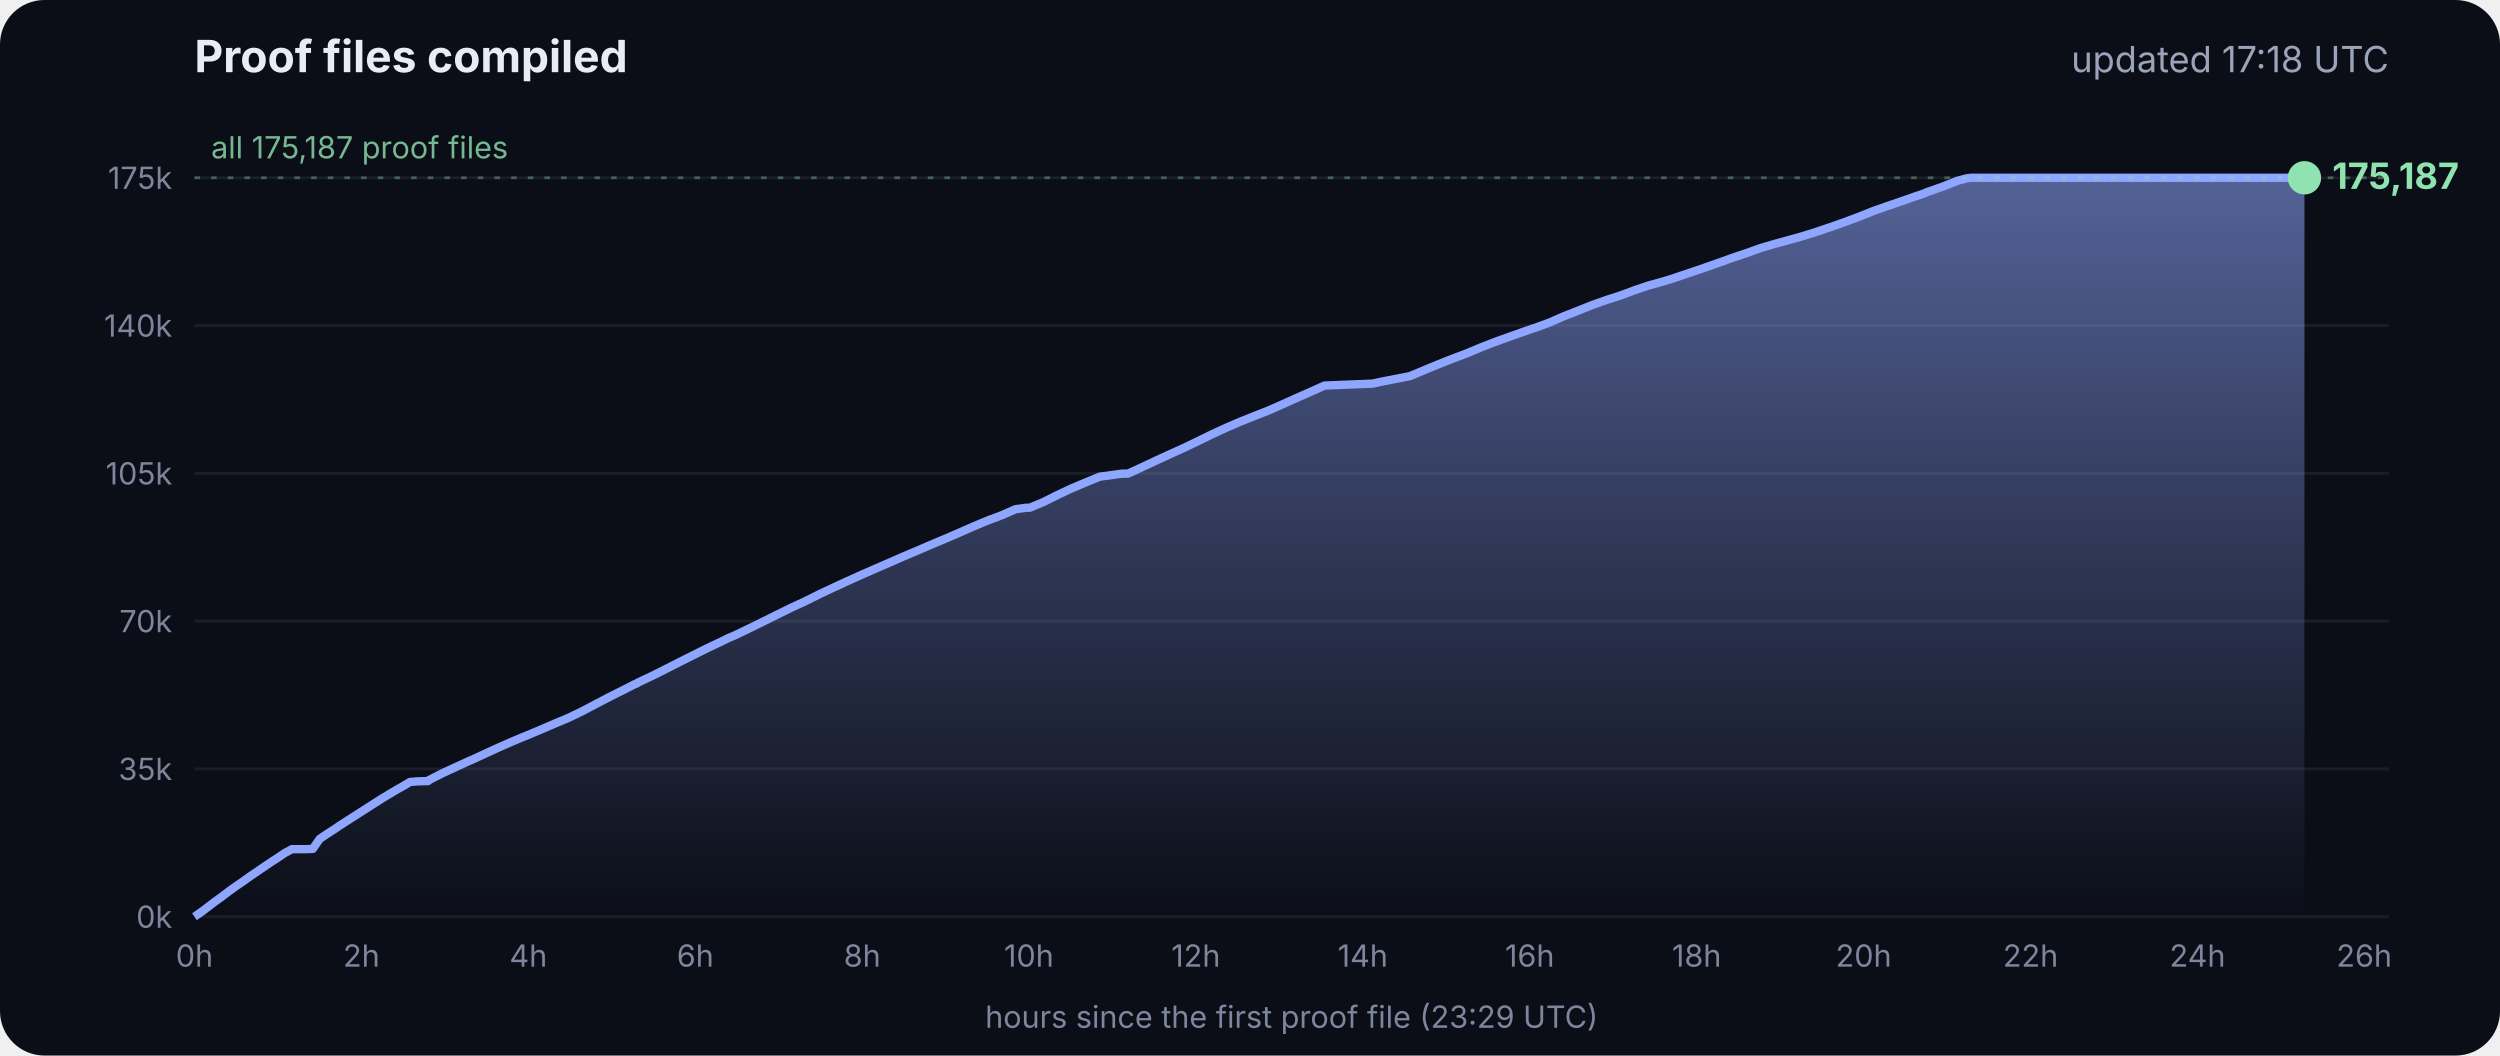
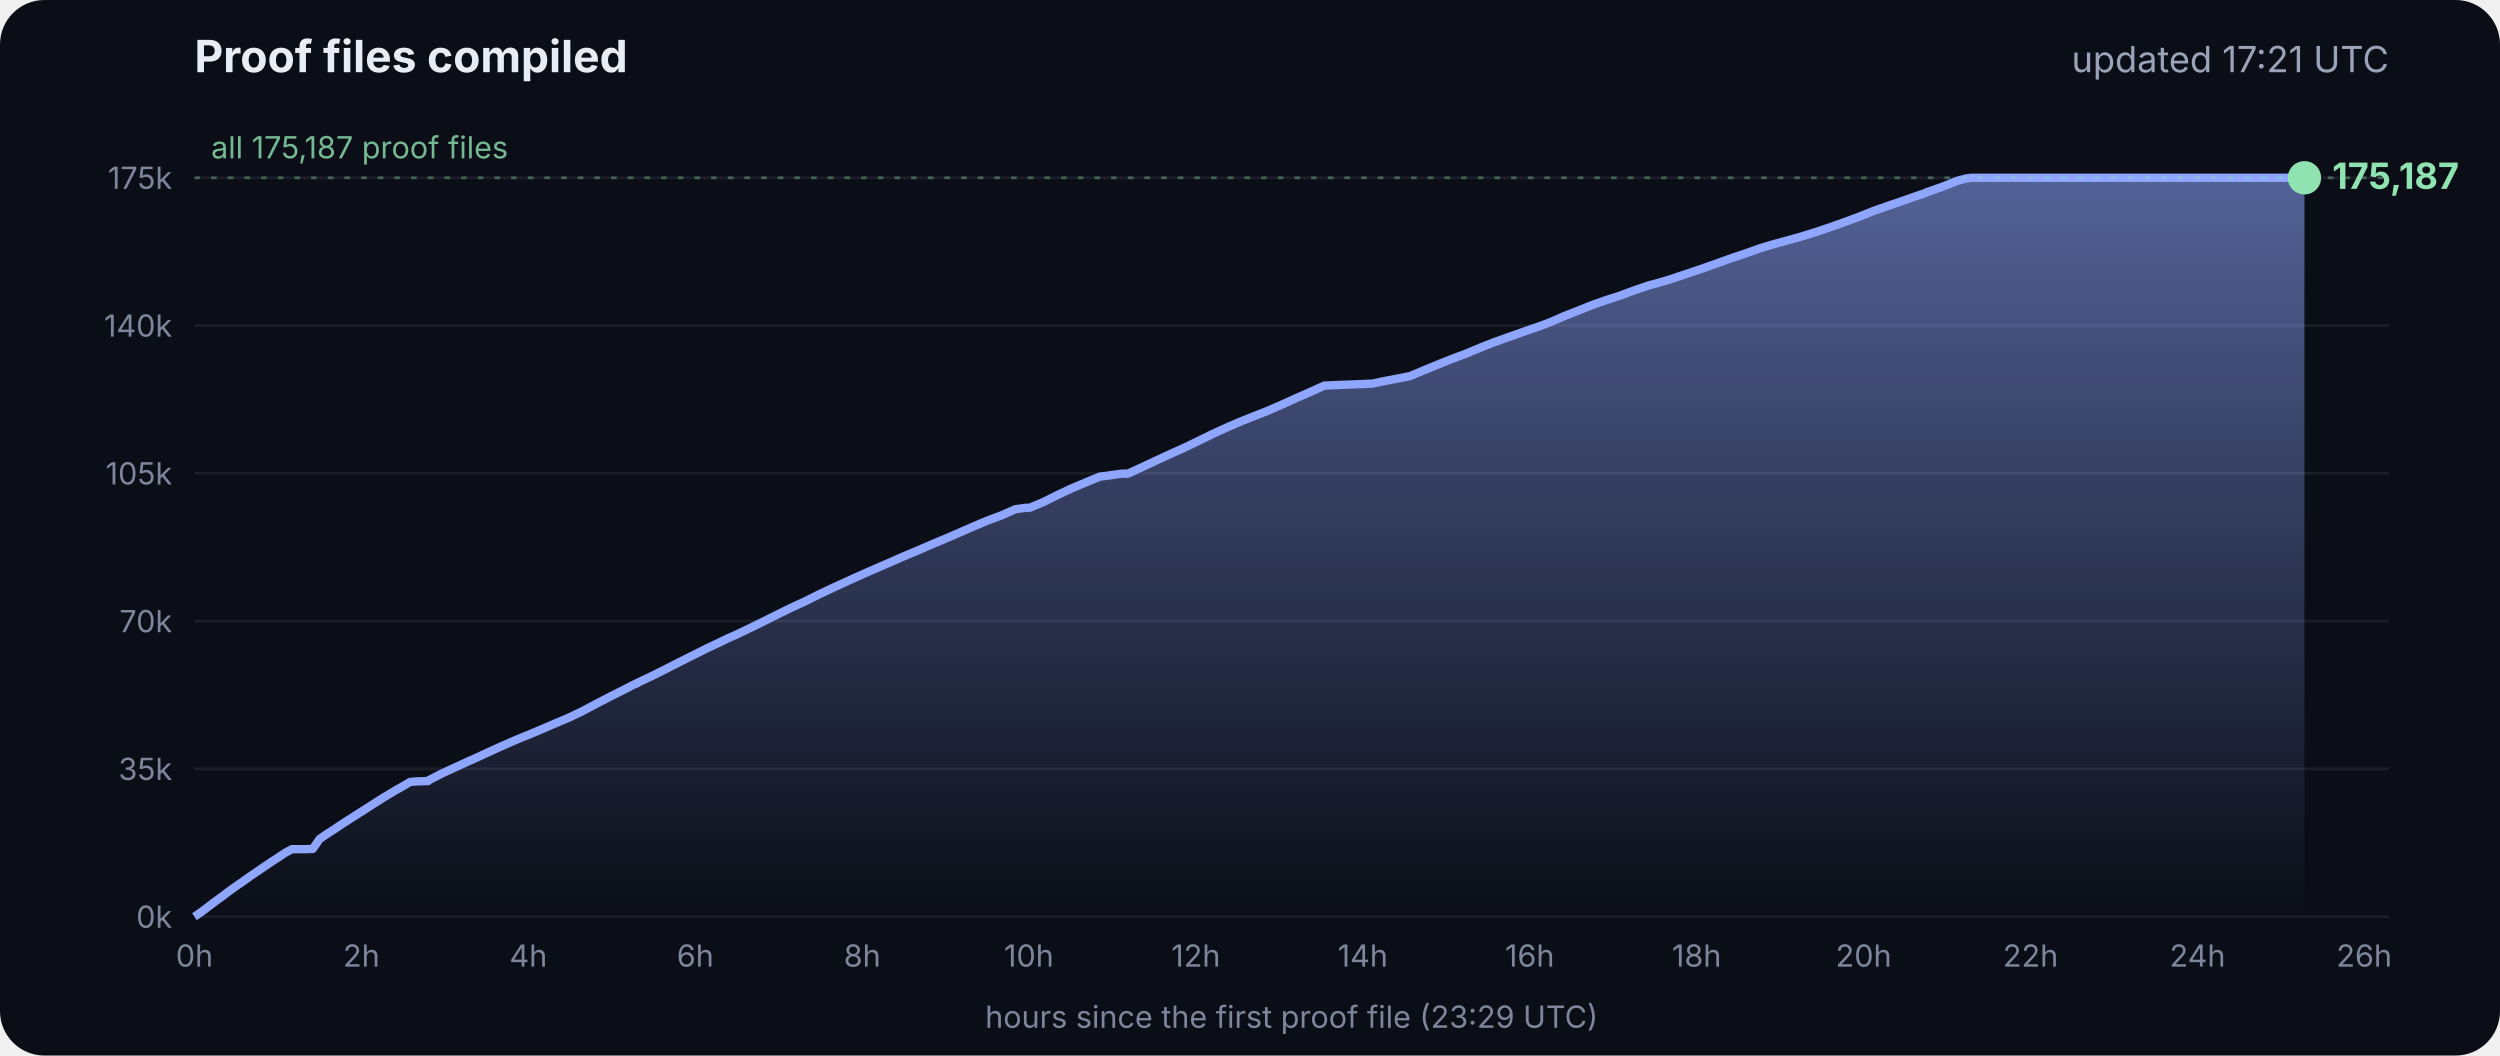
<svg xmlns="http://www.w3.org/2000/svg" viewBox="0 0 900 380" font-family="Inter, -apple-system, Segoe UI, sans-serif">
  <defs>
    <linearGradient id="g" x1="0" y1="0" x2="0" y2="1">
      <stop offset="0" stop-color="#8fa6ff" stop-opacity=".55" />
      <stop offset="1" stop-color="#8fa6ff" stop-opacity="0" />
    </linearGradient>
  </defs>
  <rect width="900" height="380" rx="16" fill="#0b0e17" />
  <text x="70" y="26" fill="#e8ecf5" font-size="16" font-weight="700">Proof files compiled</text>
-   <text x="860" y="26" fill="#9aa3b8" font-size="13" text-anchor="end">updated 17:18 UTC</text>
+   <text x="860" y="26" fill="#9aa3b8" font-size="13" text-anchor="end">updated 17:21 UTC</text>
  <line x1="70" x2="860" y1="330.0" y2="330.0" stroke="#ffffff" stroke-opacity=".07" />
  <text x="62" y="334.0" fill="#7d869c" font-size="11" text-anchor="end">0k</text>
  <line x1="70" x2="860" y1="276.8" y2="276.8" stroke="#ffffff" stroke-opacity=".07" />
  <text x="62" y="280.8" fill="#7d869c" font-size="11" text-anchor="end">35k</text>
  <line x1="70" x2="860" y1="223.6" y2="223.6" stroke="#ffffff" stroke-opacity=".07" />
  <text x="62" y="227.6" fill="#7d869c" font-size="11" text-anchor="end">70k</text>
  <line x1="70" x2="860" y1="170.4" y2="170.4" stroke="#ffffff" stroke-opacity=".07" />
  <text x="62" y="174.4" fill="#7d869c" font-size="11" text-anchor="end">105k</text>
  <line x1="70" x2="860" y1="117.2" y2="117.2" stroke="#ffffff" stroke-opacity=".07" />
  <text x="62" y="121.2" fill="#7d869c" font-size="11" text-anchor="end">140k</text>
  <line x1="70" x2="860" y1="64.0" y2="64.0" stroke="#ffffff" stroke-opacity=".07" />
  <text x="62" y="68.0" fill="#7d869c" font-size="11" text-anchor="end">175k</text>
  <text x="70.0" y="348" fill="#7d869c" font-size="11" text-anchor="middle">0h</text>
  <text x="130.1" y="348" fill="#7d869c" font-size="11" text-anchor="middle">2h</text>
  <text x="190.2" y="348" fill="#7d869c" font-size="11" text-anchor="middle">4h</text>
  <text x="250.3" y="348" fill="#7d869c" font-size="11" text-anchor="middle">6h</text>
  <text x="310.4" y="348" fill="#7d869c" font-size="11" text-anchor="middle">8h</text>
  <text x="370.4" y="348" fill="#7d869c" font-size="11" text-anchor="middle">10h</text>
  <text x="430.5" y="348" fill="#7d869c" font-size="11" text-anchor="middle">12h</text>
  <text x="490.6" y="348" fill="#7d869c" font-size="11" text-anchor="middle">14h</text>
  <text x="550.7" y="348" fill="#7d869c" font-size="11" text-anchor="middle">16h</text>
  <text x="610.8" y="348" fill="#7d869c" font-size="11" text-anchor="middle">18h</text>
  <text x="670.9" y="348" fill="#7d869c" font-size="11" text-anchor="middle">20h</text>
  <text x="731.0" y="348" fill="#7d869c" font-size="11" text-anchor="middle">22h</text>
  <text x="791.1" y="348" fill="#7d869c" font-size="11" text-anchor="middle">24h</text>
  <text x="851.1" y="348" fill="#7d869c" font-size="11" text-anchor="middle">26h</text>
  <polygon points="70.0,330.0 70.0,330.0 72.5,328.3 75.0,326.4 77.5,324.5 80.0,322.7 82.5,320.8 85.0,319.0 87.5,317.3 90.0,315.5 92.5,313.8 95.0,312.1 97.5,310.4 100.0,308.8 102.5,307.1 105.1,305.7 107.6,305.7 110.1,305.7 112.6,305.6 115.1,302.0 117.6,300.3 120.1,298.7 122.6,297.0 125.1,295.4 127.6,293.8 130.1,292.2 132.6,290.6 135.1,289.0 137.6,287.4 140.1,285.9 142.6,284.4 145.1,283.0 147.6,281.5 150.1,281.3 153.5,281.2 153.7,281.2 154.1,281.2 154.3,280.9 159.4,278.3 164.4,276.0 169.4,273.7 169.5,273.7 174.5,271.4 179.5,269.1 184.5,266.9 188.3,265.3 189.6,264.8 194.6,262.7 199.7,260.5 204.7,258.4 209.7,256.0 214.8,253.3 219.8,250.7 224.8,248.2 228.5,246.3 228.9,246.2 229.5,245.9 229.5,245.8 234.6,243.4 239.6,240.9 244.7,238.3 249.7,235.8 254.7,233.3 259.8,230.9 261.8,229.9 264.8,228.6 269.8,226.2 274.9,223.7 279.9,221.2 285.0,218.7 290.0,216.4 295.0,213.9 300.1,211.5 305.1,209.2 310.2,206.9 315.2,204.7 320.3,202.5 325.3,200.3 330.3,198.2 335.4,196.0 340.4,193.9 345.5,191.7 350.5,189.5 355.5,187.4 360.6,185.5 365.6,183.3 369.3,182.8 370.7,182.8 375.7,180.7 380.7,178.2 385.8,175.8 390.8,173.7 395.9,171.6 404.0,170.5 406.1,170.5 411.1,168.2 416.2,165.8 421.2,163.5 426.3,161.2 431.3,158.8 436.4,156.3 441.4,154.0 446.5,151.8 451.5,149.8 456.6,147.8 461.6,145.6 466.7,143.3 471.7,141.1 476.8,138.8 494.1,138.1 497.3,137.4 507.6,135.4 512.6,133.3 517.7,131.2 522.7,129.2 527.8,127.3 532.8,125.2 537.9,123.2 542.9,121.4 548.0,119.6 551.4,118.4 553.0,117.9 553.5,117.7 558.1,116.0 563.1,113.8 568.2,111.8 573.2,109.8 578.3,108.0 583.3,106.4 588.4,104.5 593.4,102.8 598.5,101.4 602.4,100.2 603.5,99.8 608.6,98.1 613.6,96.4 618.7,94.6 623.7,92.8 628.8,91.1 633.8,89.3 635.5,88.8 638.9,87.8 644.0,86.4 649.0,85.0 654.1,83.4 659.1,81.7 664.2,79.9 669.3,78.0 674.3,76.0 679.4,74.2 684.4,72.5 689.5,70.7 692.8,69.6 693.6,69.2 694.5,68.9 699.6,67.1 704.6,65.1 708.0,64.2 708.8,64.1 709.7,64.0 713.4,64.0 715.2,64.0 718.5,64.0 723.5,64.0 728.6,64.0 733.7,64.0 738.7,64.0 743.7,64.0 748.8,64.0 753.9,64.0 758.9,64.0 764.0,64.0 769.0,64.0 774.1,64.0 779.1,64.0 784.2,64.0 789.2,64.0 794.3,64.0 797.0,64.0 798.2,64.0 799.3,64.0 804.4,64.0 809.4,64.0 814.5,64.0 818.9,64.0 819.1,64.0 819.5,64.0 822.0,64.0 824.6,64.0 826.0,64.0 826.0,64.0 826.4,64.0 828.9,64.0 829.2,64.0 829.6,64.0 829.6,330.0" fill="url(#g)" />
  <polyline points="70.0,330.0 72.5,328.3 75.0,326.4 77.5,324.5 80.0,322.7 82.5,320.8 85.0,319.0 87.5,317.3 90.0,315.5 92.5,313.8 95.0,312.1 97.5,310.4 100.0,308.8 102.5,307.1 105.1,305.7 107.6,305.7 110.1,305.7 112.6,305.6 115.1,302.0 117.6,300.3 120.1,298.7 122.6,297.0 125.1,295.4 127.6,293.8 130.1,292.2 132.6,290.6 135.1,289.0 137.6,287.4 140.1,285.9 142.6,284.4 145.1,283.0 147.6,281.5 150.1,281.3 153.5,281.2 153.7,281.2 154.1,281.2 154.3,280.9 159.4,278.3 164.4,276.0 169.4,273.7 169.5,273.7 174.5,271.4 179.5,269.1 184.5,266.9 188.3,265.3 189.6,264.8 194.6,262.7 199.7,260.5 204.7,258.4 209.7,256.0 214.8,253.3 219.8,250.7 224.8,248.2 228.5,246.3 228.9,246.2 229.5,245.9 229.5,245.8 234.6,243.4 239.6,240.9 244.7,238.3 249.7,235.8 254.7,233.3 259.8,230.9 261.8,229.9 264.8,228.6 269.8,226.2 274.9,223.7 279.9,221.2 285.0,218.7 290.0,216.4 295.0,213.9 300.1,211.5 305.1,209.2 310.2,206.9 315.2,204.7 320.3,202.5 325.3,200.3 330.3,198.2 335.4,196.0 340.4,193.9 345.5,191.7 350.5,189.5 355.5,187.4 360.6,185.5 365.6,183.3 369.3,182.8 370.7,182.8 375.7,180.7 380.7,178.2 385.8,175.8 390.8,173.7 395.9,171.6 404.0,170.5 406.1,170.5 411.1,168.2 416.2,165.8 421.2,163.5 426.3,161.2 431.3,158.8 436.4,156.3 441.4,154.0 446.5,151.8 451.5,149.8 456.6,147.8 461.6,145.6 466.7,143.3 471.7,141.1 476.8,138.8 494.1,138.1 497.3,137.4 507.6,135.4 512.6,133.3 517.7,131.2 522.7,129.2 527.8,127.3 532.8,125.2 537.9,123.2 542.9,121.4 548.0,119.6 551.4,118.4 553.0,117.9 553.5,117.7 558.1,116.0 563.1,113.8 568.2,111.8 573.2,109.8 578.3,108.0 583.3,106.4 588.4,104.5 593.4,102.8 598.5,101.4 602.4,100.2 603.5,99.8 608.6,98.1 613.6,96.4 618.7,94.6 623.7,92.8 628.8,91.1 633.8,89.3 635.5,88.8 638.9,87.8 644.0,86.4 649.0,85.0 654.1,83.4 659.1,81.7 664.2,79.9 669.3,78.0 674.3,76.0 679.4,74.2 684.4,72.5 689.5,70.7 692.8,69.6 693.6,69.2 694.5,68.9 699.6,67.1 704.6,65.1 708.0,64.2 708.8,64.1 709.7,64.0 713.4,64.0 715.2,64.0 718.5,64.0 723.5,64.0 728.6,64.0 733.7,64.0 738.7,64.0 743.7,64.0 748.8,64.0 753.9,64.0 758.9,64.0 764.0,64.0 769.0,64.0 774.1,64.0 779.1,64.0 784.2,64.0 789.2,64.0 794.3,64.0 797.0,64.0 798.2,64.0 799.3,64.0 804.4,64.0 809.4,64.0 814.5,64.0 818.9,64.0 819.1,64.0 819.5,64.0 822.0,64.0 824.6,64.0 826.0,64.0 826.0,64.0 826.4,64.0 828.9,64.0 829.2,64.0 829.6,64.0" fill="none" stroke="#8fa6ff" stroke-width="3" stroke-linejoin="round" />
  <circle cx="829.6" cy="64.0" r="6" fill="#8fe3b0" />
  <text x="839.6" y="68.0" fill="#8fe3b0" font-size="13" font-weight="700">175,187</text>
  <line x1="70" x2="860" y1="64.0" y2="64.0" stroke="#8fe3b0" stroke-opacity=".35" stroke-dasharray="2 4" />
  <text x="76" y="57.0" fill="#8fe3b0" fill-opacity=".8" font-size="11">all 175,187 proof files</text>
  <text x="465" y="370" fill="#7d869c" font-size="11" text-anchor="middle">hours since the first proof file (23:29 UTC)</text>
</svg>
